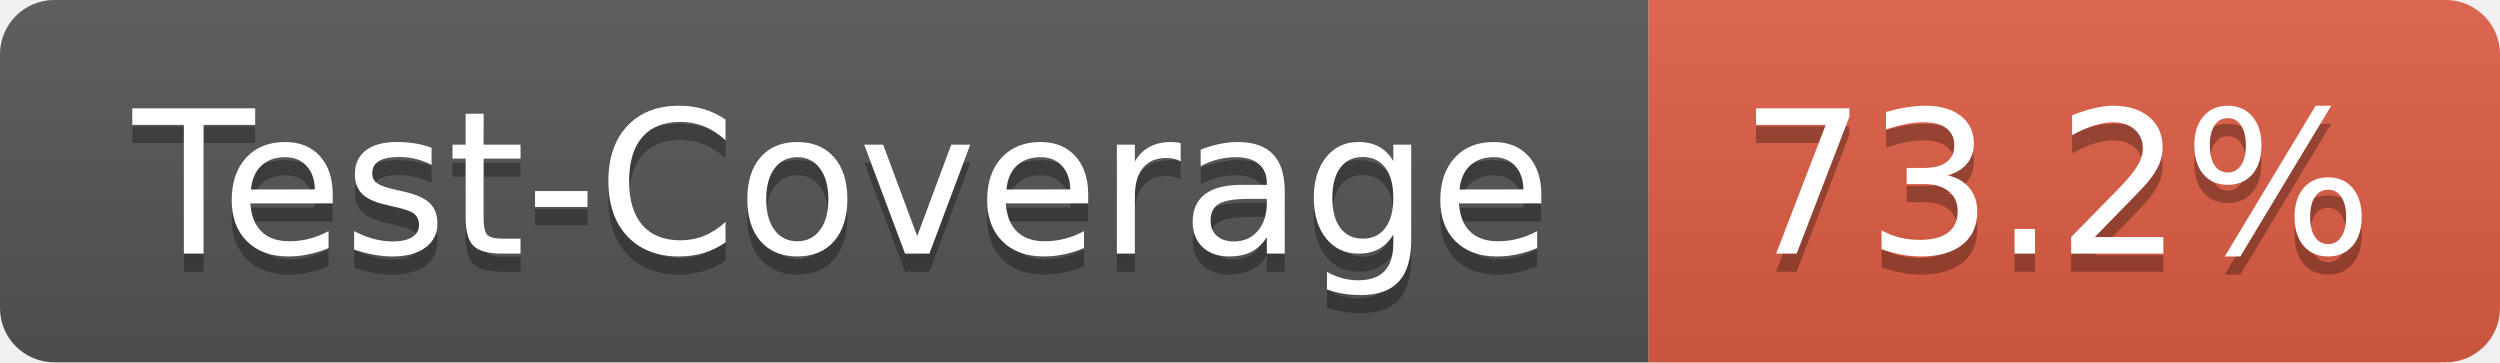
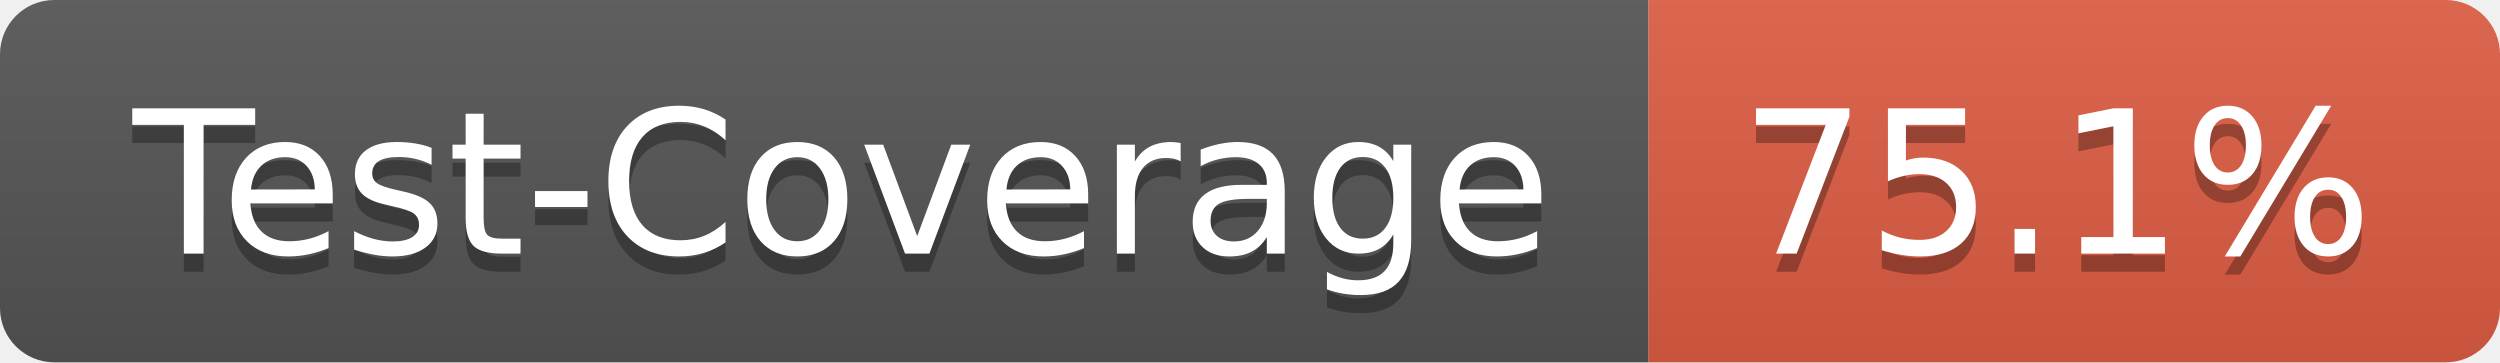
- <svg xmlns="http://www.w3.org/2000/svg" width="138" height="20" role="img" aria-label="Test-Coverage: 73.2%">
+ <svg xmlns="http://www.w3.org/2000/svg" width="138" height="20" role="img" aria-label="Test-Coverage: 75.1%">
  <linearGradient id="s" x2="0" y2="100%">
    <stop offset="0" stop-color="#bbb" stop-opacity=".1" />
    <stop offset="1" stop-opacity=".1" />
  </linearGradient>
  <clipPath id="r">
    <rect width="138" height="20" rx="3" fill="#fff" />
  </clipPath>
  <g clip-path="url(#r)">
    <rect width="91" height="20" fill="#555" />
    <rect x="91" width="47" height="20" fill="#e05d44" />
    <rect width="138" height="20" fill="url(#s)" />
  </g>
  <g fill="#fff" text-anchor="middle" font-family="Verdana,Geneva,DejaVu Sans,sans-serif" text-rendering="geometricPrecision" font-size="110">
    <text aria-hidden="true" x="465" y="150" fill="#010101" fill-opacity=".3" transform="scale(.1)" textLength="810">Test-Coverage</text>
    <text x="465" y="140" transform="scale(.1)" fill="#fff" textLength="810">Test-Coverage</text>
-     <text aria-hidden="true" x="1135" y="150" fill="#010101" fill-opacity=".3" transform="scale(.1)" textLength="370">73.2%</text>
-     <text x="1135" y="140" transform="scale(.1)" fill="#fff" textLength="370">73.2%</text>
+     <text aria-hidden="true" x="1135" y="150" fill="#010101" fill-opacity=".3" transform="scale(.1)" textLength="370">75.1%</text>
+     <text x="1135" y="140" transform="scale(.1)" fill="#fff" textLength="370">75.1%</text>
  </g>
</svg>
